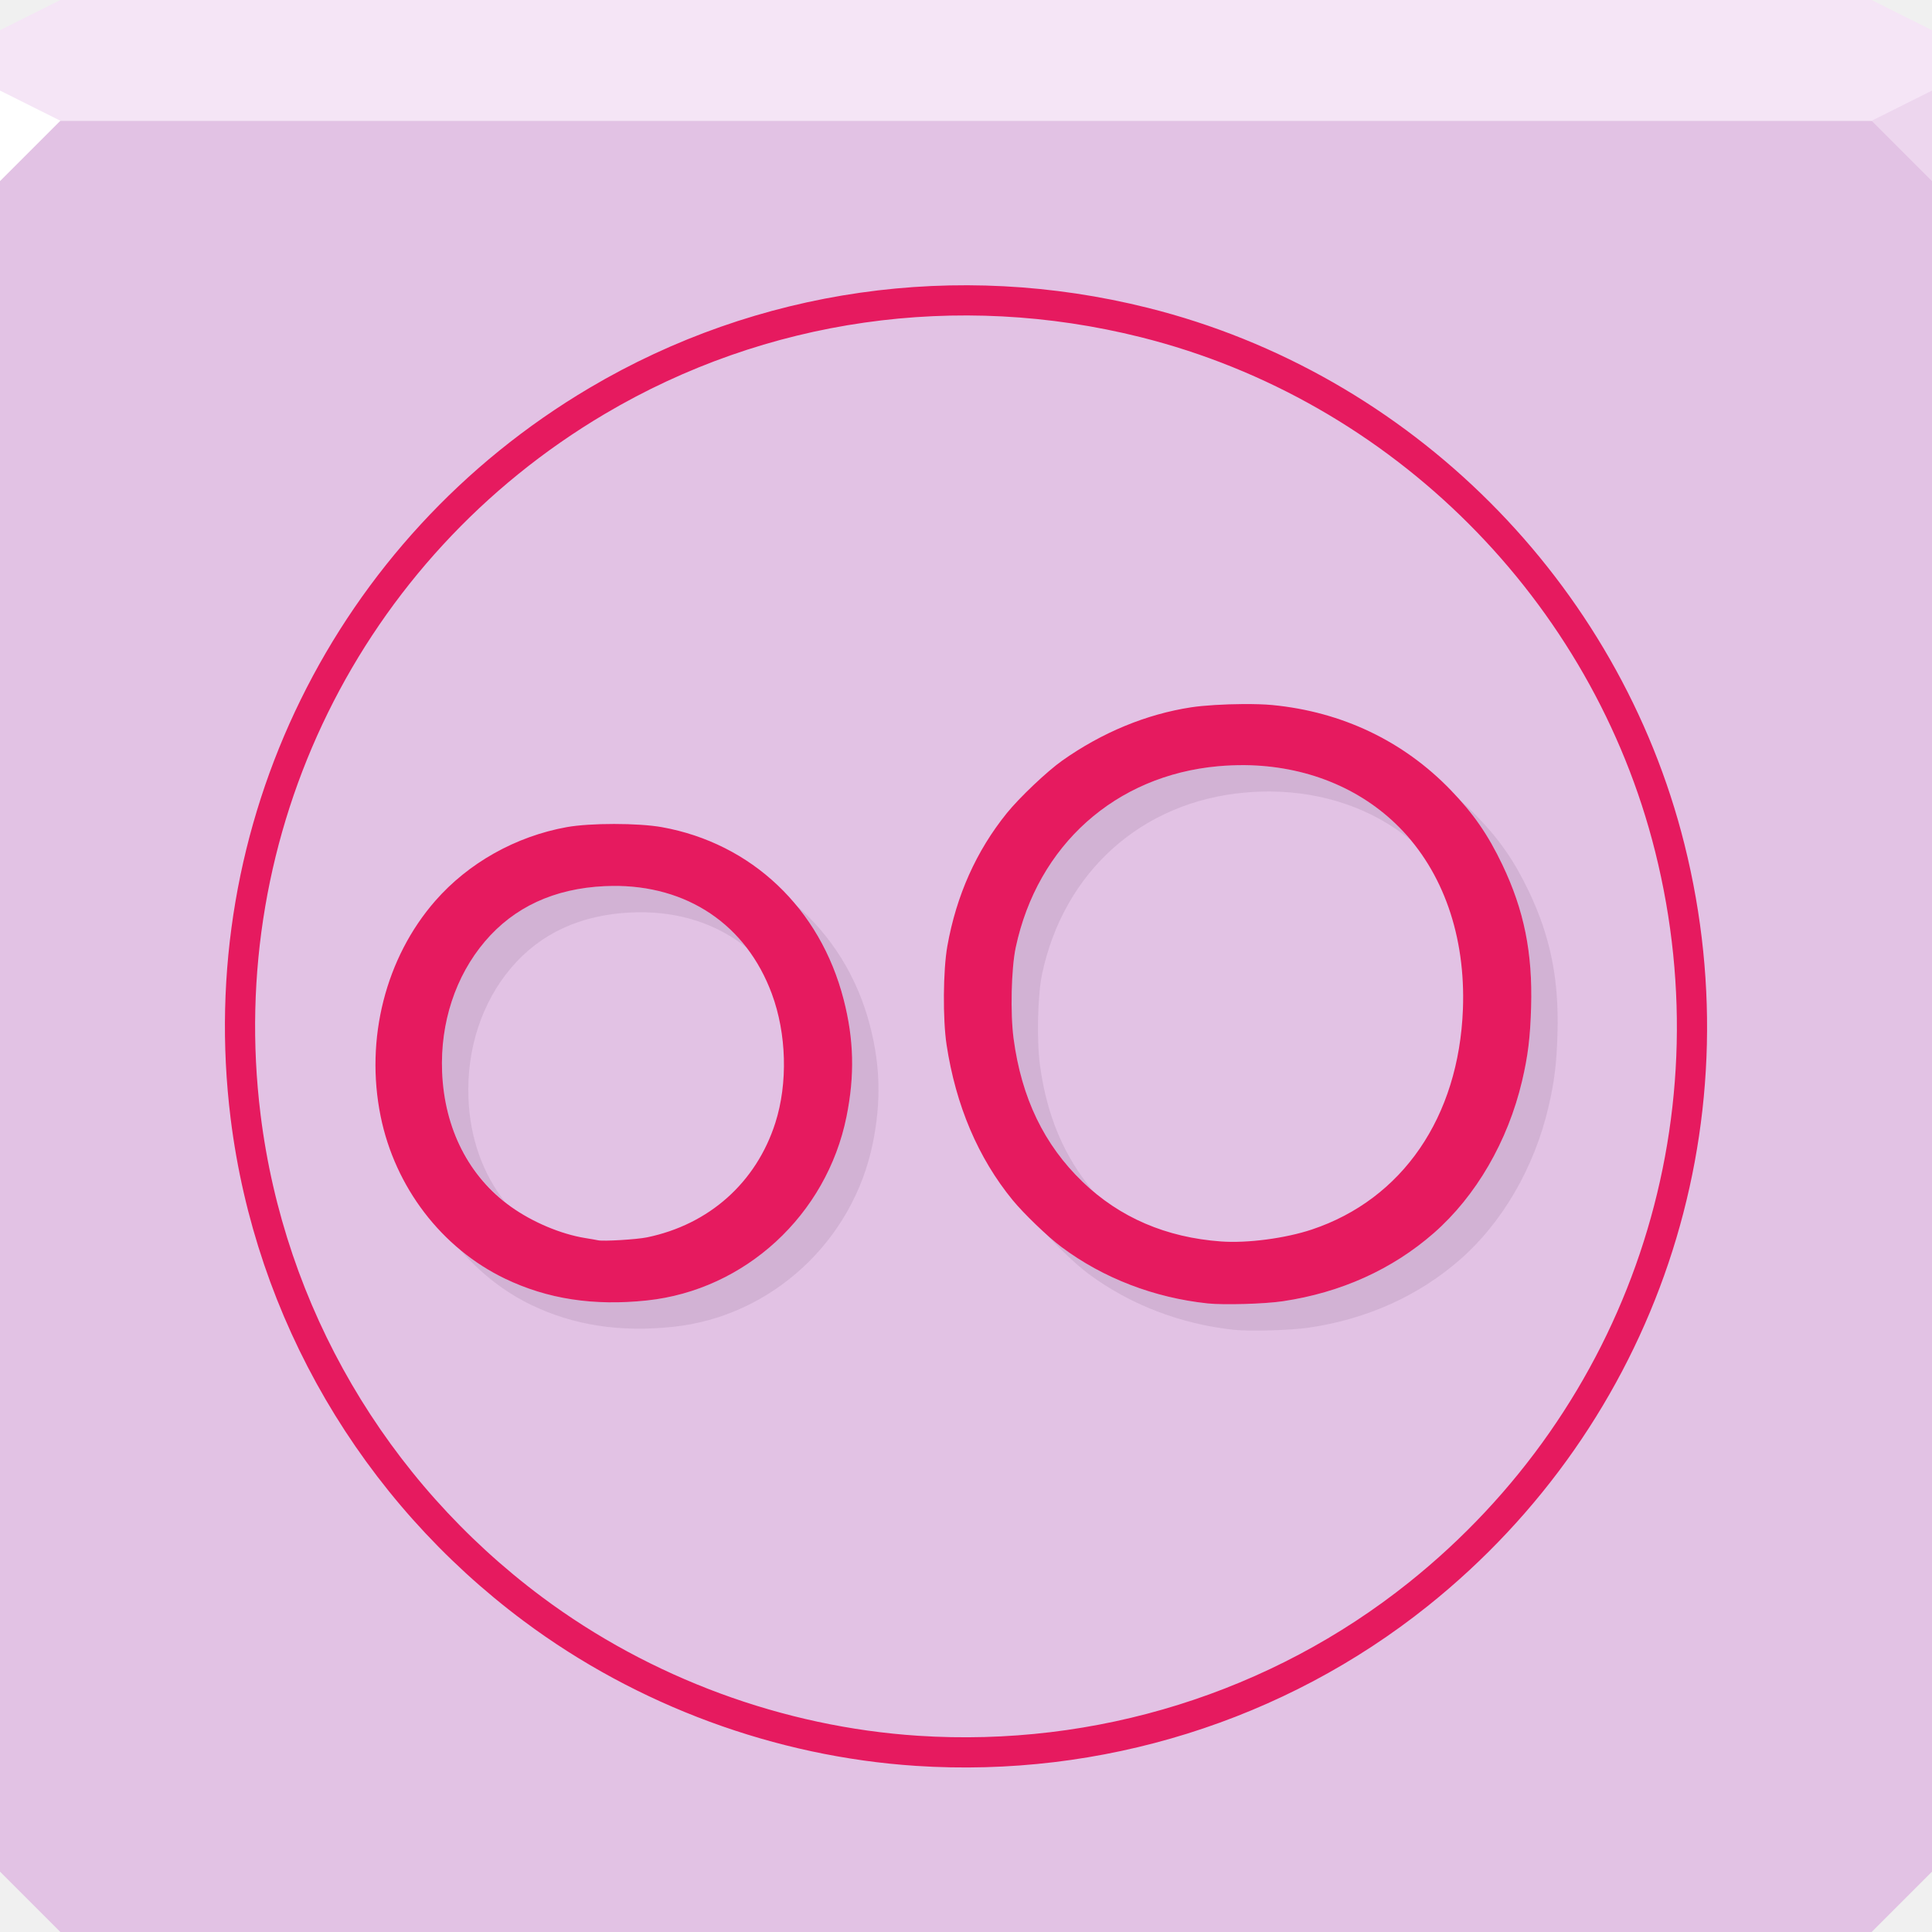
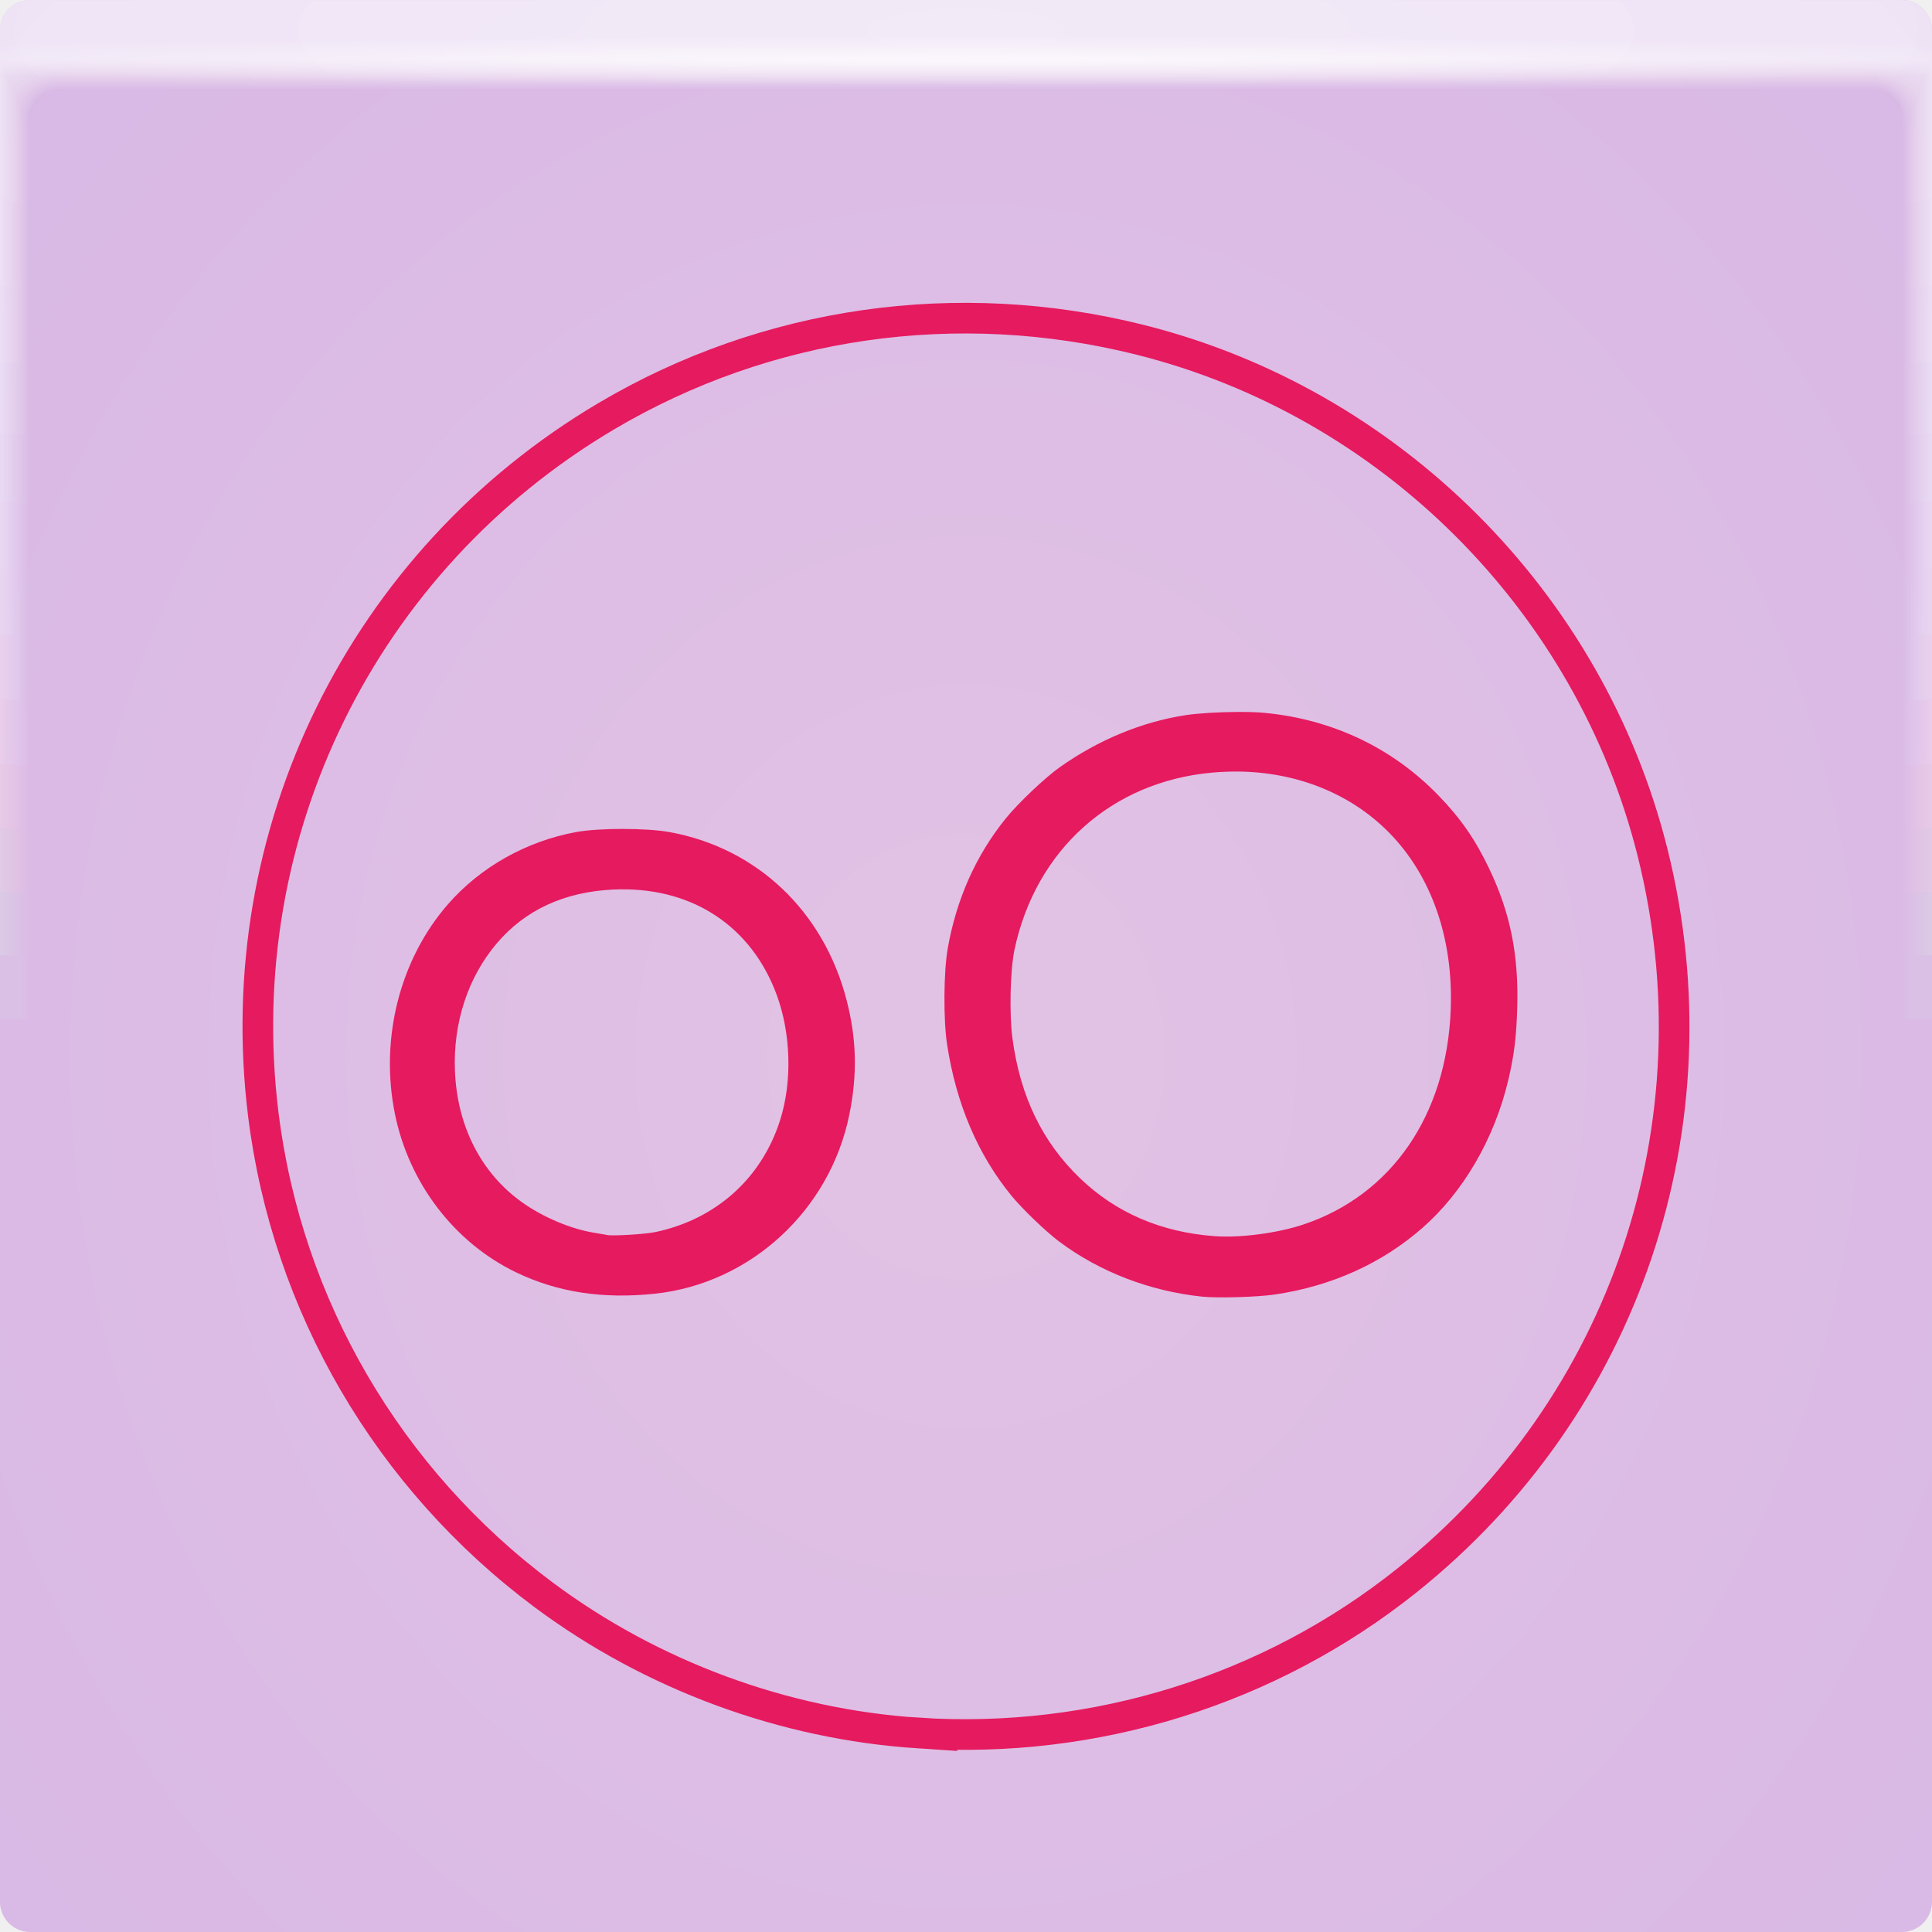
- <svg xmlns="http://www.w3.org/2000/svg" width="64" height="64" id="svg13094" version="1.1">
-   <defs id="defs13096" />
-   <path id="path821" d="m 0,4 v 30 28 l 2,2 h 30 30 l 2,-2 V 34 4 H 32 Z" style="color:#000000;display:inline;overflow:visible;visibility:visible;fill:#e2c2e4;fill-opacity:1;fill-rule:nonzero;stroke:none;stroke-width:2.286;marker:none;enable-background:accumulate" />
-   <path id="path823" d="M 2,0 0,1 V 4 H 32 64 V 1 L 62,0 H 32 Z" style="color:#000000;display:inline;overflow:visible;visibility:visible;fill:#f5e5f6;fill-opacity:1;fill-rule:nonzero;stroke:none;stroke-width:2.286;marker:none;enable-background:accumulate" />
-   <path id="path825" d="M 0,3 V 6 L 2,4 Z" style="fill:#ffffff;fill-opacity:1;fill-rule:nonzero" />
-   <path style="fill:#edd6ee;fill-opacity:1" id="path827" d="M 64,6 62,4 64,3 Z" />
-   <g id="g3043" transform="translate(-0.625,0.082283)" />
-   <g id="scalable" transform="matrix(1.038589,0,0,1.038589,1214.722,1878.812)" style="fill:#ffffff" />
-   <path id="path829" d="M 30.376,57.998 C 25.817,57.699 21.325,56.042 17.655,53.304 12.374,49.365 8.942,43.483 8.136,36.988 6.953,27.447 11.508,18.176 19.785,13.279 25.226,10.06 31.706,9.132 37.908,10.684 c 8.508,2.128 15.279,8.899 17.407,17.407 2.307,9.22 -0.919,18.792 -8.331,24.72 -4.659,3.727 -10.597,5.581 -16.608,5.187 z" style="fill:none;stroke:#e61a5f;stroke-width:1;stroke-miterlimit:4;stroke-dasharray:none;stroke-opacity:1" />
-   <path style="opacity:1;vector-effect:none;fill:#e61a5f;fill-opacity:1;fill-rule:nonzero;stroke:none;stroke-width:1;stroke-linecap:butt;stroke-linejoin:miter;stroke-miterlimit:4;stroke-dasharray:none;stroke-dashoffset:0;stroke-opacity:1;marker:none;paint-order:normal" d="m 41.177,23.323 c -0.614,0.004 -1.292,0.043 -1.714,0.107 -1.488,0.227 -2.955,0.833 -4.275,1.766 -0.499,0.352 -1.421,1.226 -1.837,1.742 -1.011,1.252 -1.671,2.727 -1.969,4.404 -0.142,0.797 -0.154,2.42 -0.025,3.269 0.306,2.011 1.045,3.748 2.188,5.144 0.372,0.453 1.168,1.218 1.622,1.557 1.374,1.027 3.066,1.679 4.843,1.866 0.535,0.056 1.885,0.017 2.487,-0.073 1.923,-0.286 3.627,-1.056 4.999,-2.257 1.399,-1.224 2.455,-3.045 2.924,-5.037 0.197,-0.837 0.271,-1.447 0.3,-2.448 0.052,-1.802 -0.232,-3.21 -0.952,-4.717 -0.474,-0.994 -0.961,-1.697 -1.715,-2.478 -1.568,-1.623 -3.601,-2.591 -5.909,-2.813 -0.253,-0.024 -0.598,-0.034 -0.966,-0.032 z m 0.049,2.023 c 2.008,0.019 3.826,0.744 5.131,2.065 1.45,1.468 2.197,3.606 2.104,6.024 -0.138,3.572 -2.002,6.29 -5.003,7.294 -0.877,0.293 -2.138,0.459 -3.008,0.396 -1.819,-0.131 -3.356,-0.792 -4.581,-1.969 -1.282,-1.232 -2.03,-2.783 -2.293,-4.754 -0.111,-0.832 -0.076,-2.325 0.071,-3.015 0.723,-3.389 3.302,-5.698 6.708,-6.005 0.294,-0.026 0.584,-0.038 0.871,-0.036 z m -20.879,1.949 c -0.594,-1.33e-4 -1.187,0.035 -1.574,0.105 -1.689,0.306 -3.256,1.185 -4.355,2.443 -1.645,1.882 -2.328,4.572 -1.81,7.13 0.477,2.357 2.024,4.377 4.125,5.386 1.4,0.673 2.932,0.908 4.699,0.72 3.252,-0.345 5.953,-2.834 6.61,-6.091 0.275,-1.362 0.246,-2.559 -0.095,-3.879 -0.779,-3.02 -3.05,-5.173 -6.02,-5.708 -0.391,-0.07 -0.986,-0.106 -1.58,-0.106 z m -0.079,2.052 c 2.494,-0.031 4.449,1.28 5.299,3.571 0.491,1.323 0.536,2.968 0.117,4.278 -0.632,1.976 -2.192,3.368 -4.251,3.793 -0.345,0.071 -1.457,0.137 -1.624,0.097 -0.039,-0.009 -0.229,-0.043 -0.423,-0.074 -0.802,-0.129 -1.743,-0.525 -2.459,-1.036 -1.395,-0.994 -2.208,-2.587 -2.282,-4.47 -0.064,-1.626 0.443,-3.17 1.417,-4.318 0.966,-1.139 2.299,-1.755 3.964,-1.833 0.082,-0.004 0.163,-0.006 0.243,-0.007 z" id="path832" />
-   <path id="path834" d="m 41.226,25.346 c -0.287,-0.003 -0.578,0.009 -0.871,0.036 -3.406,0.307 -5.985,2.616 -6.707,6.005 -0.147,0.689 -0.183,2.182 -0.072,3.014 0.263,1.97 1.011,3.521 2.293,4.754 0.111,0.106 0.227,0.204 0.343,0.302 -0.958,-1.132 -1.539,-2.504 -1.763,-4.182 -0.111,-0.832 -0.075,-2.325 0.072,-3.014 0.723,-3.389 3.301,-5.698 6.707,-6.005 0.294,-0.026 0.584,-0.039 0.871,-0.036 1.751,0.017 3.359,0.571 4.607,1.589 -0.113,-0.135 -0.224,-0.272 -0.348,-0.397 -1.304,-1.321 -3.124,-2.046 -5.132,-2.065 z m 7.098,1.124 c 0.599,0.667 1.032,1.312 1.444,2.176 0.72,1.507 1.005,2.916 0.953,4.718 -0.029,1.001 -0.105,1.612 -0.302,2.448 -0.469,1.992 -1.524,3.812 -2.922,5.037 -1.372,1.201 -3.076,1.971 -4.999,2.257 -0.602,0.09 -1.953,0.13 -2.488,0.073 -1.776,-0.187 -3.468,-0.84 -4.842,-1.867 -0.156,-0.117 -0.374,-0.319 -0.58,-0.506 0.405,0.457 1.048,1.077 1.453,1.379 1.374,1.027 3.066,1.68 4.842,1.867 0.535,0.056 1.886,0.016 2.488,-0.073 1.923,-0.286 3.627,-1.056 4.999,-2.257 1.399,-1.224 2.454,-3.045 2.922,-5.037 0.197,-0.837 0.273,-1.447 0.302,-2.448 0.052,-1.802 -0.234,-3.21 -0.953,-4.718 -0.474,-0.994 -0.961,-1.697 -1.715,-2.477 -0.194,-0.201 -0.394,-0.391 -0.602,-0.571 z M 20.268,29.347 c -0.08,9.6e-4 -0.161,0.003 -0.242,0.007 -1.666,0.078 -3,0.694 -3.966,1.833 -0.974,1.149 -1.479,2.692 -1.415,4.319 0.07,1.788 0.813,3.308 2.082,4.309 -0.731,-0.931 -1.157,-2.108 -1.209,-3.436 -0.064,-1.626 0.441,-3.17 1.415,-4.319 0.966,-1.139 2.3,-1.755 3.966,-1.833 0.082,-0.004 0.162,-0.006 0.242,-0.007 1.408,-0.017 2.635,0.405 3.598,1.178 -1.025,-1.34 -2.595,-2.074 -4.47,-2.051 z m 6.06,0.6 c 0.743,0.885 1.307,1.948 1.62,3.161 0.34,1.32 0.369,2.517 0.094,3.879 -0.657,3.257 -3.358,5.747 -6.61,6.092 -1.767,0.187 -3.299,-0.048 -4.699,-0.721 -0.543,-0.261 -1.047,-0.592 -1.507,-0.977 0.663,0.769 1.464,1.41 2.38,1.85 1.4,0.673 2.932,0.909 4.699,0.721 3.252,-0.345 5.953,-2.835 6.61,-6.092 0.275,-1.362 0.247,-2.559 -0.094,-3.879 -0.425,-1.648 -1.308,-3.024 -2.493,-4.034 z" style="opacity:1;vector-effect:none;fill:#250025;fill-opacity:0.085;fill-rule:nonzero;stroke:none;stroke-width:1;stroke-linecap:butt;stroke-linejoin:miter;stroke-miterlimit:4;stroke-dasharray:none;stroke-dashoffset:0;stroke-opacity:1;marker:none;paint-order:normal" />
+ <svg xmlns="http://www.w3.org/2000/svg" xmlns:xlink="http://www.w3.org/1999/xlink" width="64" height="64" version="1.1">
+   <defs>
+     <radialGradient id="c" cx="35.574" cy="1.019" r="32" gradientTransform="matrix(0,1.1252,-5.1753,0,37.271,-39.029)" gradientUnits="userSpaceOnUse" xlink:href="#a" />
+     <linearGradient id="a">
+       <stop stop-color="#fff" stop-opacity=".07" offset="0" />
+       <stop stop-color="#fff" stop-opacity=".001" offset="1" />
+     </linearGradient>
+     <radialGradient id="d" cx="35.574" cy="1.036" r="32" gradientTransform="matrix(0,1.1252,-5.1753,0,37.363,-39.029)" gradientUnits="userSpaceOnUse" xlink:href="#a" />
+     <radialGradient id="e" cx="35.574" cy="1.055" r="32" gradientTransform="matrix(0,1.1252,-5.1753,0,37.458,-39.029)" gradientUnits="userSpaceOnUse" xlink:href="#a" />
+     <radialGradient id="f" cx="35.574" cy="1.071" r="32" gradientTransform="matrix(0,1.1252,-5.1753,0,37.544,-39.029)" gradientUnits="userSpaceOnUse" xlink:href="#a" />
+     <radialGradient id="g" cx="35.574" cy="1.091" r="32" gradientTransform="matrix(0,1.1252,-5.1753,0,37.648,-39.029)" gradientUnits="userSpaceOnUse" xlink:href="#a" />
+     <radialGradient id="h" cx="35.574" cy="1.113" r="32" gradientTransform="matrix(0,1.1252,-5.1753,0,37.758,-39.029)" gradientUnits="userSpaceOnUse" xlink:href="#a" />
+     <radialGradient id="i" cx="35.574" cy="1.135" r="32" gradientTransform="matrix(0,1.1252,-5.1753,0,37.875,-39.029)" gradientUnits="userSpaceOnUse" xlink:href="#a" />
+     <radialGradient id="j" cx="35.574" cy="1.159" r="32" gradientTransform="matrix(0,1.1252,-5.1753,0,38,-39.029)" gradientUnits="userSpaceOnUse" xlink:href="#a" />
+     <radialGradient id="k" cx="35.574" cy="1.18" r="32" gradientTransform="matrix(0,1.1252,-5.1753,0,38.107,-39.029)" gradientUnits="userSpaceOnUse" xlink:href="#a" />
+     <radialGradient id="l" cx="35.574" cy="1.208" r="32" gradientTransform="matrix(0,1.1252,-5.1753,0,38.252,-39.029)" gradientUnits="userSpaceOnUse" xlink:href="#a" />
+     <radialGradient id="m" cx="35.574" cy="1.239" r="32" gradientTransform="matrix(0,1.1252,-5.1753,0,38.411,-39.029)" gradientUnits="userSpaceOnUse" xlink:href="#a" />
+     <radialGradient id="n" cx="35.574" cy="1.273" r="32" gradientTransform="matrix(0,1.1252,-5.1753,0,38.587,-39.029)" gradientUnits="userSpaceOnUse" xlink:href="#a" />
+     <radialGradient id="o" cx="35.574" cy="1.304" r="32" gradientTransform="matrix(0,1.1252,-5.1753,0,38.75,-39.029)" gradientUnits="userSpaceOnUse" xlink:href="#a" />
+     <radialGradient id="p" cx="35.574" cy="1.346" r="32" gradientTransform="matrix(0,1.1252,-5.1753,0,38.966,-39.029)" gradientUnits="userSpaceOnUse" xlink:href="#a" />
+     <radialGradient id="q" cx="35.574" cy="1.393" r="32" gradientTransform="matrix(0,1.1252,-5.1753,0,39.208,-39.029)" gradientUnits="userSpaceOnUse" xlink:href="#a" />
+     <radialGradient id="r" cx="35.574" cy="1.439" r="32" gradientTransform="matrix(0,1.1252,-5.1753,0,39.446,-39.029)" gradientUnits="userSpaceOnUse" xlink:href="#a" />
+     <radialGradient id="s" cx="36.463" cy="1.498" r="32" gradientTransform="matrix(0 .02541 -1.2755 0 33.91 1.073)" gradientUnits="userSpaceOnUse">
+       <stop stop-color="#fff" stop-opacity=".667" offset="0" />
+       <stop stop-color="#fff" stop-opacity=".001" offset="1" />
+     </radialGradient>
+     <radialGradient id="b" cx="32.161" cy="35.22" r="32" gradientTransform="matrix(3.4227 0 0 3.8504 -78.077 -100.61)" gradientUnits="userSpaceOnUse">
+       <stop stop-color="#e2c2e4" offset="0" />
+       <stop stop-color="#c9aae7" offset="1" />
+     </radialGradient>
+   </defs>
+   <rect width="64" height="64" rx="1" ry="1" fill="url(#b)" paint-order="fill markers stroke" />
+   <g transform="translate(0 .0015035)">
+     <path d="m1 0c-0.554 0-1 0.446-1 1v62-0.224 0.224-61h1.752c19.15 2e-3 39.445 0 60.213 0h2.035v61-0.334 0.334-62a0.998 0.998 0 0 0-1-1z" fill="url(#c)" />
+     <path d="m1 0a0.998 0.998 0 0 0-1 1.006v61.98-0.197c0-0.277 4e-3 -0.184 0.01 0.246 0.012 0.016 0.03-0.297 0.052-0.897v-60c0.072-9e-3 0.133-0.013 0.185-0.013 0.29-0.016 0.357-0.032 0.774-0.044 0.246-0.011 0.496-0.019 0.747-0.019 19.183 2e-3 39.392 0 60.2 0 0.346 0 0.689 0.012 1.023 0.03 0.268 0.01 0.389 0.02 0.52 0.033 0.106 0 0.22 0.01 0.427 0.028v59.744c0.027 0.754 0.05 1.148 0.059 1.123l3e-3 -0.334v0.286-61.762c0-0.143 0-0.22-2e-3 -0.224a0.996 0.996 0 0 0-1.012-0.986h-61.986" fill="url(#d)" />
+     <path d="m1 0a0.998 0.998 0 0 0-1 1.006v61.966-0.169c0-0.245 8e-3 -0.145 0.021 0.266 0.022 0.034 0.06-0.247 0.104-0.807v-59.988a0.744 0.744 0 0 1 0.173-0.025c0.27-0.031 0.341-0.064 0.743-0.088 0.242-0.022 0.492-0.037 0.742-0.037 19.217 2e-3 39.34 0 60.187 0 0.347 0 0.69 0.024 1.013 0.06 0.256 0.02 0.372 0.042 0.494 0.065 0.1 0 0.206 0.02 0.398 0.057v59.731c0.055 0.703 0.102 1.052 0.119 1.003 4e-3 -0.154 6e-3 -0.265 6e-3 -0.333v0.237-61.748c0-0.139 0-0.215-3e-3 -0.224a0.994 0.994 0 0 0-0.807-0.952 1.025 1.025 0 0 0-0.217-0.02h-61.973" fill="url(#e)" />
+     <path d="m1 0a0.998 0.998 0 0 0-1 1.005v61.953-0.14c0-0.213 0.012-0.107 0.031 0.287 0.034 0.05 0.091-0.198 0.156-0.718v-59.974a0.45 0.45 0 0 1 0.16-0.037c0.252-0.048 0.327-0.097 0.715-0.132 0.238-0.034 0.487-0.056 0.737-0.056 19.25 2e-3 39.286 0 60.173 0 0.348 0 0.688 0.036 1.001 0.09 0.244 0.029 0.356 0.062 0.47 0.098 0.091 0 0.19 0.03 0.37 0.085v59.718c0.082 0.653 0.151 0.957 0.176 0.884 7e-3 -0.152 0.01-0.262 0.01-0.333v0.188-61.734c0-0.135 0-0.21-4e-3 -0.224a0.992 0.992 0 0 0-0.819-0.94 1.041 1.041 0 0 0-0.217-0.018h-61.96" fill="url(#f)" />
+     <path d="m1 0a0.998 0.998 0 0 0-1 1.005v61.939-0.113c0-0.18 0.015-0.068 0.042 0.308 0.045 0.067 0.121-0.149 0.208-0.629v-59.96a0.312 0.312 0 0 1 0.148-0.05c0.232-0.063 0.311-0.128 0.684-0.176 0.234-0.044 0.483-0.074 0.732-0.074 19.284 2e-3 39.234 0 60.16 0 0.35 0 0.689 0.048 0.991 0.12 0.232 0.039 0.34 0.083 0.444 0.13 0.085 0 0.176 0.04 0.341 0.114v59.704c0.11 0.603 0.203 0.862 0.236 0.764 0.01-0.148 0.014-0.259 0.014-0.333v0.14-61.721c0-0.13-2e-3 -0.206-6e-3 -0.224a0.991 0.991 0 0 0-0.83-0.927 1.066 1.066 0 0 0-0.22-0.017h-61.944" fill="url(#g)" />
+     <path d="m1 0a0.998 0.998 0 0 0-1 1.004v61.926-0.084c0-0.148 0.02-0.029 0.052 0.328 0.056 0.084 0.152-0.099 0.26-0.539v-59.949c0.053-0.04 0.097-0.061 0.136-0.061 0.212-0.08 0.297-0.16 0.655-0.22 0.23-0.056 0.477-0.093 0.727-0.093 19.317 2e-3 39.18 0 60.147 0 0.35 0 0.688 0.06 0.98 0.151 0.22 0.047 0.322 0.102 0.418 0.162 0.078 0 0.162 0.049 0.313 0.142v59.69c0.137 0.553 0.253 0.767 0.295 0.645a4.73 4.73 0 0 0 0.017-0.332v0.09-61.705c0-0.126-2e-3 -0.202-7e-3 -0.224a0.99 0.99 0 0 0-0.843-0.914 1.099 1.099 0 0 0-0.218-0.017h-61.932" fill="url(#h)" />
+     <path d="m1 0a0.998 0.998 0 0 0-1 1.004v61.912-0.056c0-0.117 0.023 0.01 0.063 0.349 0.067 0.1 0.182-0.05 0.312-0.45v-59.935c0.048-0.049 0.088-0.074 0.123-0.074 0.193-0.095 0.282-0.192 0.626-0.264 0.225-0.067 0.472-0.11 0.721-0.11h60.133c0.352 0 0.688 0.071 0.97 0.18a0.944 0.944 0 0 1 0.393 0.194c0.07 0 0.147 0.059 0.284 0.17v59.68c0.164 0.502 0.304 0.671 0.354 0.524 0.014-0.14 0.02-0.25 0.02-0.331v0.042-61.695c0-0.121-2e-3 -0.197-9e-3 -0.224a0.99 0.99 0 0 0-0.854-0.902 1.142 1.142 0 0 0-0.218-0.014h-61.918" fill="url(#i)" />
+     <path d="m1 0a0.998 0.998 0 0 0-1 1.004v61.898-0.029c0-0.084 0.027 0.049 0.073 0.37 0.079 0.117 0.212 0 0.365-0.36v-59.923c0.043-0.057 0.079-0.086 0.11-0.086 0.174-0.112 0.267-0.225 0.596-0.309a2.19 2.19 0 0 1 0.717-0.129c19.385 2e-3 39.075 0 60.12 0 0.353 0 0.687 0.084 0.958 0.211 0.196 0.066 0.29 0.144 0.368 0.227 0.063 0 0.132 0.068 0.256 0.199v59.665c0.192 0.452 0.354 0.576 0.413 0.404a3.11 3.11 0 0 0 0.024-0.33v-61.687c0-0.117-4e-3 -0.193-0.01-0.224a0.99 0.99 0 0 0-0.868-0.89 1.198 1.198 0 0 0-0.217-0.011h-61.905" fill="url(#j)" />
+     <path d="m1 0a0.998 0.998 0 0 0-1 1.003v61.885c0-0.052 0.03 0.087 0.084 0.39 0.09 0.135 0.242 0.05 0.416-0.27v-59.911c0.038-0.063 0.07-0.097 0.099-0.097 0.154-0.127 0.251-0.257 0.566-0.352 0.217-0.089 0.463-0.148 0.711-0.148 19.418 2e-3 39.022 0 60.107 0 0.355 0 0.687 0.096 0.947 0.242a0.723 0.723 0 0 1 0.343 0.258c0.056 0 0.118 0.079 0.227 0.227v59.651c0.22 0.402 0.406 0.482 0.473 0.285 0.018-0.132 0.027-0.243 0.027-0.33v-61.721c0-0.113-4e-3 -0.188-0.012-0.224a0.99 0.99 0 0 0-0.879-0.877 1.273 1.273 0 0 0-0.218-0.011h-61.89" fill="url(#k)" />
+     <path d="m1 0a0.998 0.998 0 0 0-1 1.003v61.899c0-0.02 0.035 0.126 0.094 0.41 0.101 0.152 0.273 0.1 0.468-0.18v-59.897c0.034-0.073 0.062-0.11 0.087-0.11 0.135-0.143 0.236-0.29 0.536-0.397 0.213-0.1 0.459-0.166 0.707-0.166 19.452 2e-3 38.969 0 60.093 0 0.356 0 0.687 0.108 0.936 0.272a0.678 0.678 0 0 1 0.317 0.29c0.05 0 0.103 0.089 0.2 0.256v59.64c0.246 0.352 0.455 0.386 0.531 0.165 0.02-0.128 0.03-0.239 0.03-0.33v-61.755c0-0.108-4e-3 -0.184-0.013-0.224a0.99 0.99 0 0 0-0.891-0.864 1.376 1.376 0 0 0-0.218-0.01h-61.877" fill="url(#l)" />
+     <path d="m1 0a0.998 0.998 0 0 0-1 1.002v61.913c0 0.013 0.039 0.165 0.105 0.432 0.112 0.168 0.303 0.148 0.52-0.092v-59.882c0.029-0.081 0.053-0.123 0.074-0.123 0.116-0.159 0.222-0.321 0.507-0.44 0.209-0.111 0.454-0.185 0.701-0.185 19.486 2e-3 38.916 0 60.08 0 0.357 0 0.687 0.12 0.925 0.302a0.66 0.66 0 0 1 0.292 0.323c0.043 0 0.089 0.098 0.171 0.284v59.626c0.275 0.302 0.507 0.29 0.591 0.046 0.022-0.125 0.034-0.236 0.034-0.33v-61.791c0-0.104-5e-3 -0.18-0.016-0.224a0.99 0.99 0 0 0-0.903-0.852 1.514 1.514 0 0 0-0.218-8e-3h-61.863" fill="url(#m)" />
+     <path d="m1 0a0.998 0.998 0 0 0-1 1.002v61.928c0 0.045 0.042 0.203 0.115 0.453 0.123 0.184 0.333 0.197 0.572-3e-3v-59.87c0.024-0.089 0.045-0.135 0.062-0.135 0.097-0.174 0.207-0.353 0.478-0.484 0.204-0.122 0.448-0.203 0.696-0.203 19.519 2e-3 38.863 0 60.067 0a1.4 1.4 0 0 1 0.914 0.332c0.15 0.103 0.224 0.225 0.267 0.355 0.035 0 0.073 0.108 0.142 0.313v59.612c0.302 0.251 0.557 0.196 0.65-0.074a1.7 1.7 0 0 0 0.037-0.33v-61.825c0-0.1-6e-3 -0.175-0.017-0.224a0.99 0.99 0 0 0-0.915-0.84 1.712 1.712 0 0 0-0.218-7e-3h-61.85" fill="url(#n)" />
+     <path d="m1 0a0.998 0.998 0 0 0-1 1.002v61.942c0 0.077 0.046 0.242 0.126 0.473 0.134 0.201 0.363 0.246 0.624 0.086v-59.856c0.02-0.097 0.035-0.147 0.05-0.147a0.981 0.981 0 0 1 0.447-0.529c0.2-0.133 0.444-0.221 0.691-0.221 19.553 2e-3 38.811 0 60.053 0 0.36 0 0.686 0.144 0.903 0.362a0.688 0.688 0 0 1 0.242 0.388c0.028 0 0.059 0.118 0.114 0.341v59.598c0.33 0.2 0.608 0.1 0.709-0.194 0.026-0.117 0.04-0.228 0.04-0.329v-61.86c0-0.095-6e-3 -0.17-0.018-0.224a0.991 0.991 0 0 0-0.927-0.827 2.015 2.015 0 0 0-0.218-5e-3h-61.836" fill="url(#o)" />
+     <path d="m1 0a0.998 0.998 0 0 0-1 1.001v61.956c0 0.11 0.05 0.281 0.136 0.494 0.146 0.218 0.394 0.296 0.677 0.176v-59.843c0.014-0.105 0.026-0.16 0.036-0.16a0.967 0.967 0 0 1 0.419-0.572c0.196-0.144 0.439-0.24 0.686-0.24 19.586 2e-3 38.758 0 60.04 0 0.36 0 0.685 0.156 0.892 0.392a0.73 0.73 0 0 1 0.216 0.42c0.021 0 0.044 0.128 0.086 0.37v59.585c0.356 0.15 0.658 5e-3 0.768-0.314 0.029-0.114 0.044-0.224 0.044-0.328v-61.895c0-0.09-7e-3 -0.166-0.02-0.224a0.992 0.992 0 0 0-0.94-0.814 2.524 2.524 0 0 0-0.217-5e-3h-61.823" fill="url(#p)" />
+     <path d="m1 0a0.998 0.998 0 0 0-1 1v61.972c0 0.142 0.054 0.32 0.147 0.515a0.643 0.643 0 0 0 0.728 0.265v-59.83c0.01-0.114 0.018-0.172 0.025-0.172a0.97 0.97 0 0 1 0.389-0.617c0.192-0.155 0.434-0.258 0.68-0.258 19.62 2e-3 38.705 0 60.027 0 0.362 0 0.686 0.168 0.882 0.422a0.794 0.794 0 0 1 0.19 0.453c0.015 0 0.03 0.137 0.057 0.398v59.572c0.385 0.1 0.71-0.09 0.828-0.434 0.03-0.11 0.047-0.22 0.047-0.328v-61.93c0-0.086-7e-3 -0.161-0.021-0.224a0.994 0.994 0 0 0-0.951-0.802 3.563 3.563 0 0 0-0.219-2e-3h-61.809" fill="url(#q)" />
+     <path d="m1 0a0.998 0.998 0 0 0-1 1v61.986c0 0.174 0.058 0.358 0.157 0.535a0.802 0.802 0 0 0 0.78 0.355v-59.816c5e-3 -0.122 0.01-0.185 0.013-0.185a0.987 0.987 0 0 1 0.36-0.66c0.187-0.166 0.429-0.277 0.675-0.277 19.653 2e-3 38.652 0 60.013 0 0.363 0 0.685 0.18 0.87 0.452a0.876 0.876 0 0 1 0.166 0.485c7e-3 0 0.015 0.147 0.028 0.427v59.558c0.412 0.05 0.76-0.186 0.887-0.553a1.1 1.1 0 0 0 0.05-0.328v-61.965a0.996 0.996 0 0 0-0.985-1.014 6.67 6.67 0 0 0-0.219 0h-61.795" fill="url(#r)" />
+     <path d="m1 0a0.998 0.998 0 0 0-1 1v2h64v-1.998a0.998 0.998 0 0 0-1-1h-62z" fill="url(#s)" />
+   </g>
+   <path d="m30.416 57.409c-4.448-0.292-8.829-1.909-12.409-4.579-5.151-3.842-8.498-9.58-9.285-15.916-1.155-9.307 3.288-18.35 11.363-23.127 5.307-3.14 11.628-4.045 17.677-2.532 8.3 2.076 14.904 8.681 16.98 16.98 2.25 8.994-0.896 18.331-8.127 24.113-4.545 3.635-10.337 5.444-16.2 5.06z" fill="none" stroke="#e61a5f" stroke-width="1.015" />
+   <path d="m40.952 23.585c-0.599 0.004-1.261 0.042-1.672 0.105-1.451 0.222-2.882 0.813-4.17 1.722-0.486 0.343-1.386 1.196-1.792 1.699-0.987 1.221-1.63 2.66-1.921 4.296-0.138 0.777-0.15 2.36-0.024 3.188 0.298 1.962 1.019 3.656 2.135 5.017 0.363 0.442 1.14 1.188 1.582 1.519 1.34 1.001 2.991 1.638 4.724 1.821 0.522 0.055 1.839 0.016 2.425-0.071 1.876-0.279 3.538-1.03 4.876-2.201 1.364-1.194 2.395-2.97 2.852-4.914 0.192-0.816 0.265-1.411 0.293-2.388 0.05-1.758-0.227-3.131-0.928-4.602-0.463-0.969-0.938-1.655-1.673-2.417-1.529-1.583-3.513-2.528-5.764-2.744-0.247-0.024-0.583-0.033-0.943-0.031zm0.048 1.973c1.958 0.018 3.732 0.726 5.005 2.014 1.415 1.432 2.143 3.518 2.052 5.876-0.134 3.485-1.953 6.136-4.88 7.115-0.856 0.286-2.085 0.448-2.934 0.387-1.774-0.128-3.274-0.773-4.468-1.921-1.25-1.202-1.981-2.715-2.237-4.637-0.108-0.812-0.074-2.268 0.07-2.941 0.705-3.306 3.221-5.558 6.544-5.857 0.286-0.026 0.57-0.037 0.85-0.035zm-20.367 1.901c-0.579-1.28e-4 -1.158 0.034-1.536 0.102-1.648 0.299-3.176 1.156-4.249 2.383-1.605 1.835-2.271 4.46-1.766 6.955 0.466 2.299 1.974 4.27 4.024 5.254 1.366 0.656 2.86 0.885 4.583 0.703 3.172-0.336 5.807-2.764 6.448-5.941 0.268-1.329 0.24-2.497-0.092-3.784-0.76-2.946-2.975-5.046-5.872-5.568-0.381-0.069-0.961-0.103-1.541-0.103zm-0.077 2.002c2.433-0.03 4.34 1.249 5.169 3.483 0.479 1.291 0.523 2.895 0.114 4.173-0.616 1.928-2.139 3.286-4.147 3.7-0.336 0.069-1.421 0.134-1.584 0.094-0.038-0.009-0.224-0.042-0.413-0.072-0.782-0.126-1.701-0.513-2.399-1.01-1.36-0.97-2.154-2.524-2.226-4.361-0.062-1.586 0.432-3.092 1.382-4.213 0.942-1.111 2.242-1.712 3.867-1.788 0.08-0.004 0.159-0.006 0.237-7e-3z" fill="#e61a5f" stroke-width="1.015" style="paint-order:normal" />
</svg>
